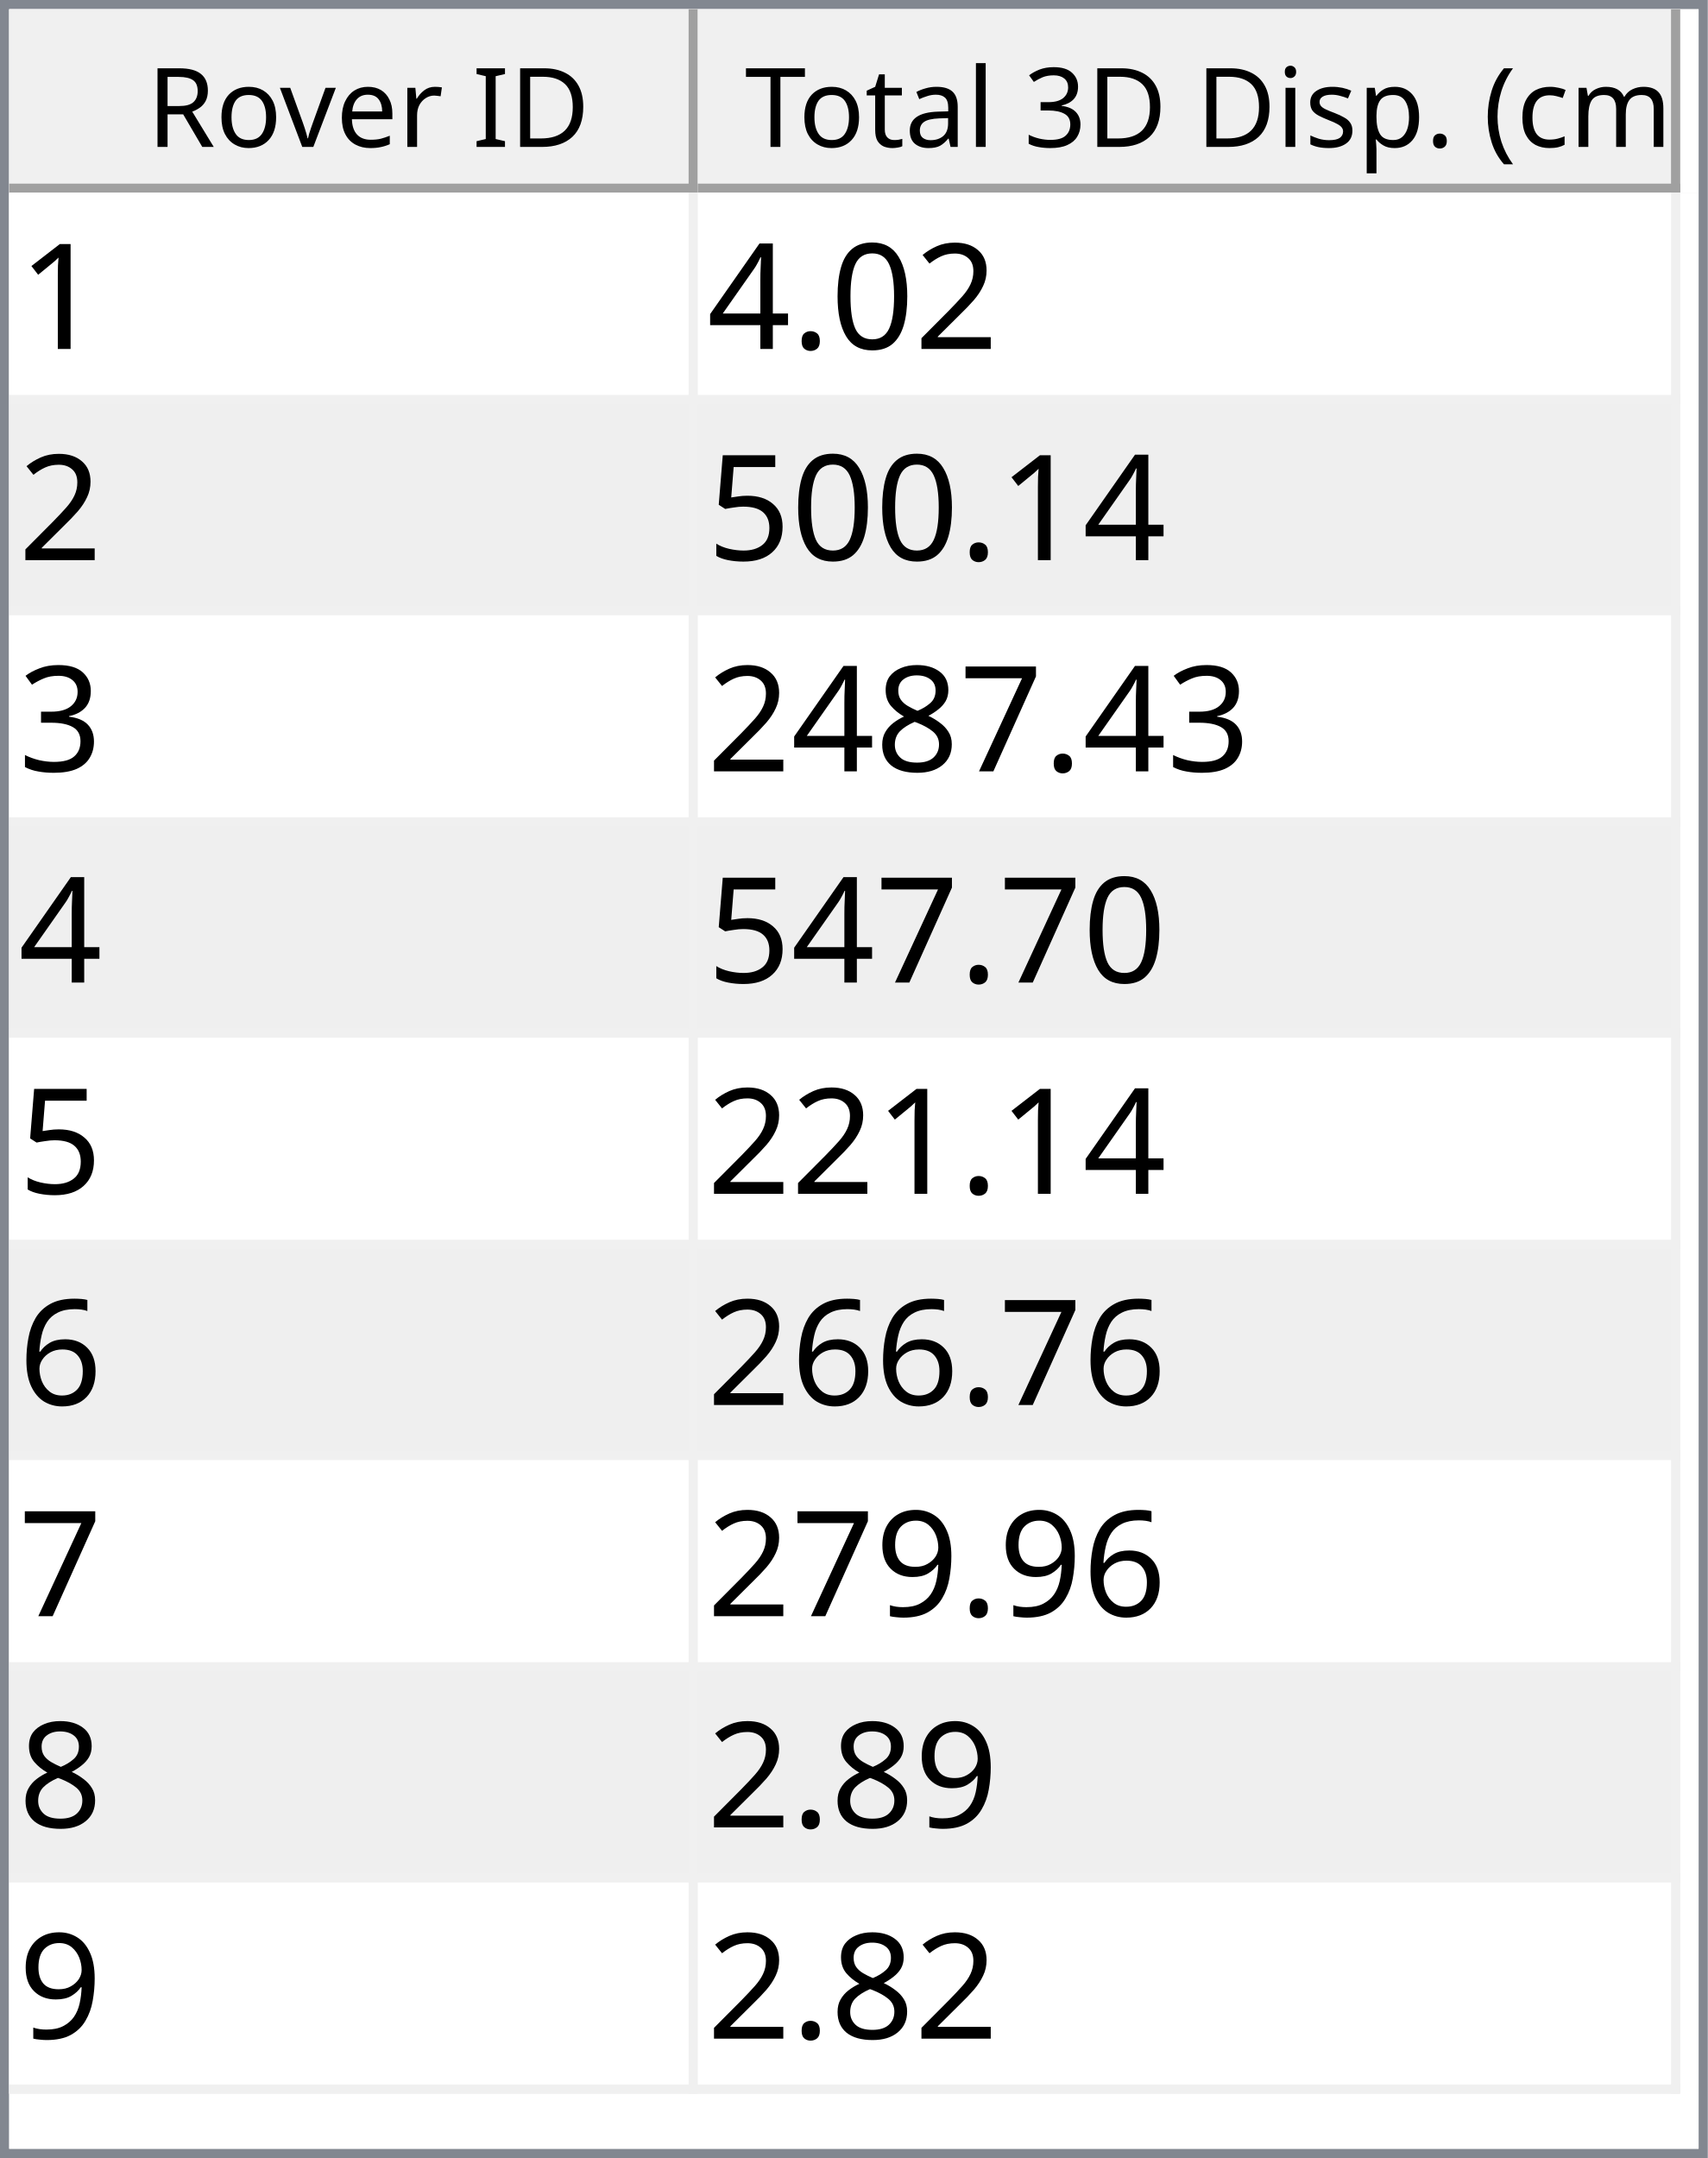
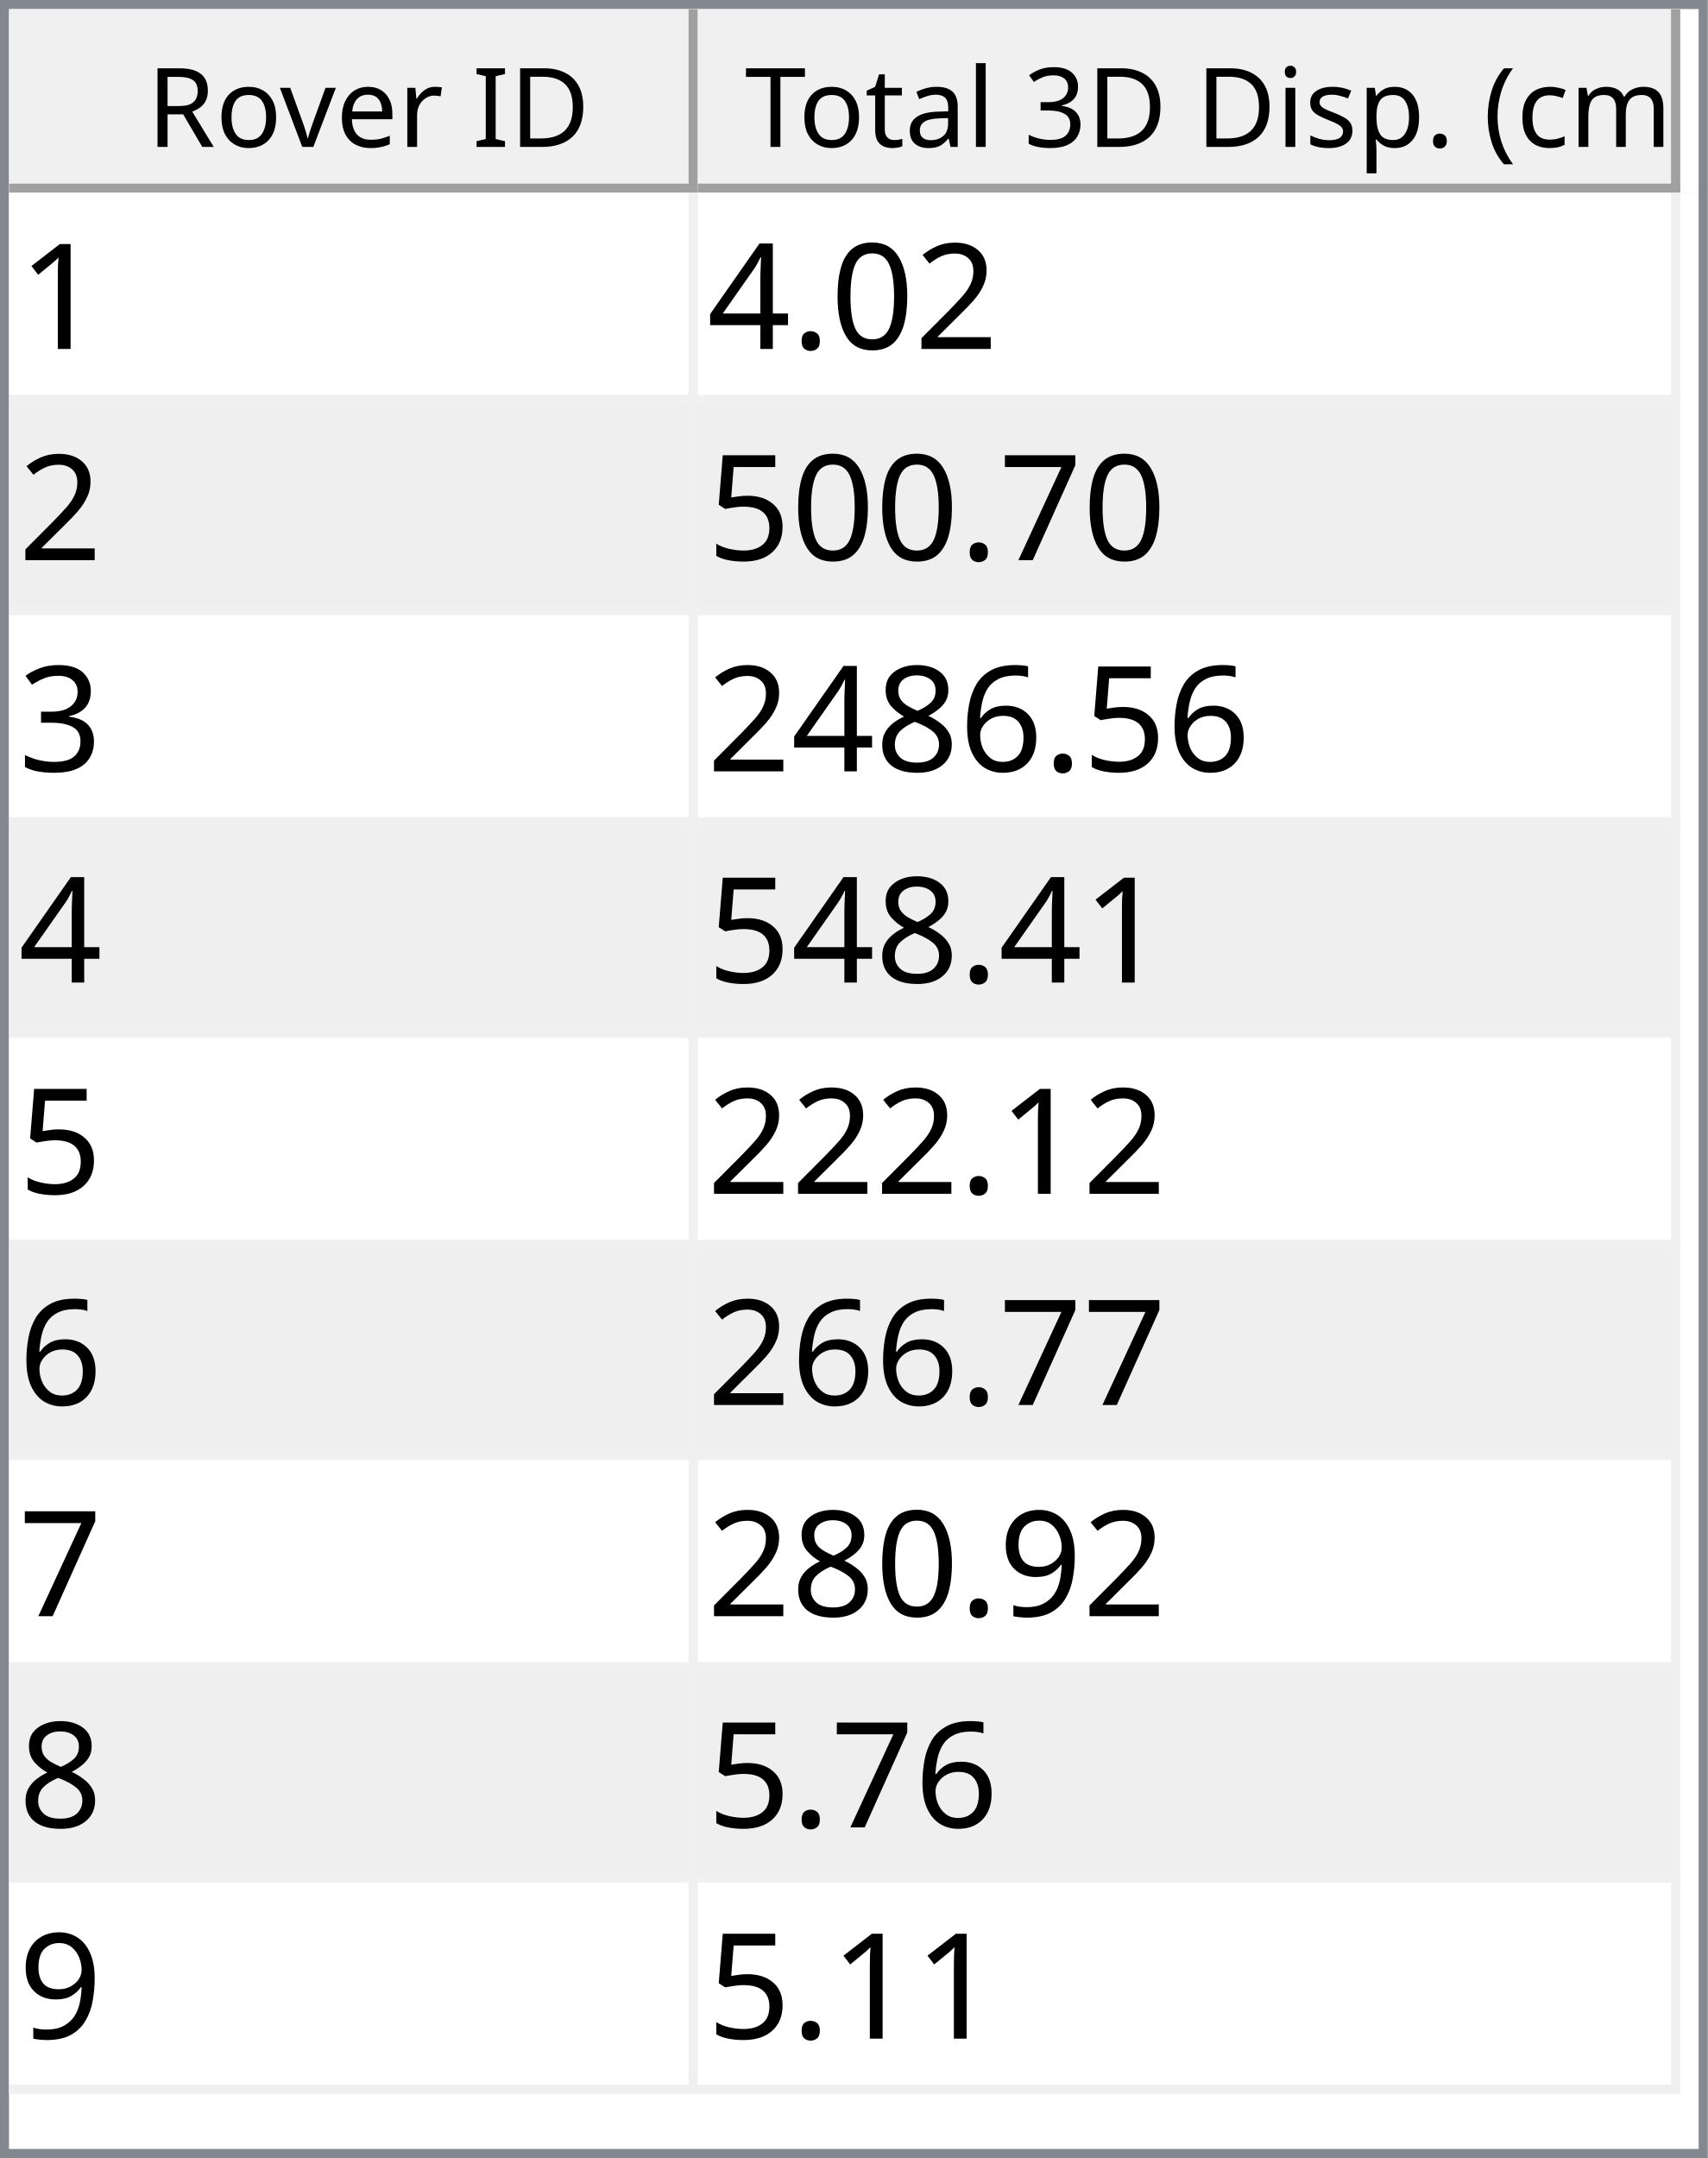
<svg xmlns="http://www.w3.org/2000/svg" style="fill-opacity:1; color-rendering:auto; color-interpolation:auto; text-rendering:auto; stroke:black; stroke-linecap:square; stroke-miterlimit:10; shape-rendering:auto; stroke-opacity:1; fill:black; stroke-dasharray:none; font-weight:normal; stroke-width:1; font-family:'Dialog'; font-style:normal; stroke-linejoin:miter; font-size:12px; stroke-dashoffset:0; image-rendering:auto;" width="186" height="235">
  <defs id="genericDefs" />
  <g>
    <defs id="defs1">
      <clipPath clipPathUnits="userSpaceOnUse" id="clipPath1">
        <path d="M0 0 L186 0 L186 235 L0 235 L0 0 Z" />
      </clipPath>
      <clipPath clipPathUnits="userSpaceOnUse" id="clipPath2">
        <path d="M0 0 L0 235 L186 235 L186 0 Z" />
      </clipPath>
      <clipPath clipPathUnits="userSpaceOnUse" id="clipPath3">
        <path d="M0 0 L0 20 L184 20 L184 0 Z" />
      </clipPath>
      <clipPath clipPathUnits="userSpaceOnUse" id="clipPath4">
        <path d="M0 0 L0 20 L75 20 L75 0 Z" />
      </clipPath>
      <clipPath clipPathUnits="userSpaceOnUse" id="clipPath5">
        <path d="M1 1 L1 19 L74 19 L74 1 Z" />
      </clipPath>
      <clipPath clipPathUnits="userSpaceOnUse" id="clipPath6">
        <path d="M0 0 L0 18 L73 18 L73 0 Z" />
      </clipPath>
      <clipPath clipPathUnits="userSpaceOnUse" id="clipPath7">
        <path d="M-0.5 -0.5 L-0.5 19.5 L74.5 19.5 L74.5 -0.5 Z" />
      </clipPath>
      <clipPath clipPathUnits="userSpaceOnUse" id="clipPath8">
        <path d="M0 0 L0 20 L107 20 L107 0 Z" />
      </clipPath>
      <clipPath clipPathUnits="userSpaceOnUse" id="clipPath9">
        <path d="M1 1 L1 19 L106 19 L106 1 Z" />
      </clipPath>
      <clipPath clipPathUnits="userSpaceOnUse" id="clipPath10">
        <path d="M0 0 L0 18 L105 18 L105 0 Z" />
      </clipPath>
      <clipPath clipPathUnits="userSpaceOnUse" id="clipPath11">
        <path d="M-0.5 -0.5 L-0.5 19.5 L106.5 19.5 L106.5 -0.5 Z" />
      </clipPath>
      <clipPath clipPathUnits="userSpaceOnUse" id="clipPath12">
        <path d="M0 0 L0 213 L184 213 L184 0 Z" />
      </clipPath>
      <clipPath clipPathUnits="userSpaceOnUse" id="clipPath13">
        <path d="M0 0 L0 207 L182 207 L182 0 Z" />
      </clipPath>
      <clipPath clipPathUnits="userSpaceOnUse" id="clipPath14">
        <path d="M-0.5 -0.5 L-0.5 206.5 L181.5 206.5 L181.5 -0.5 Z" />
      </clipPath>
      <clipPath clipPathUnits="userSpaceOnUse" id="clipPath15">
        <path d="M0 0 L0 22 L74 22 L74 0 Z" />
      </clipPath>
      <clipPath clipPathUnits="userSpaceOnUse" id="clipPath16">
        <path d="M0 0 L0 22 L106 22 L106 0 Z" />
      </clipPath>
      <font horiz-adv-x="64.551" id="font1">
        <font-face ascent="107.91" descent="25.098" units-per-em="100" style="font-style:normal; font-family:Segoe UI; font-weight:normal;" />
        <missing-glyph horiz-adv-x="64.551" d="M8.109 0 L8.109 68.266 L56.453 68.266 L56.453 0 L8.109 0 ZM15.328 7.234 L49.219 7.234 L49.219 61.031 L15.328 61.031 L15.328 7.234 Z" />
        <glyph unicode="D" horiz-adv-x="70.117" d="M9.188 0 L9.188 70.016 L28.516 70.016 Q65.531 70.016 65.531 35.891 Q65.531 19.672 55.25 9.836 Q44.969 0 27.734 0 L9.188 0 ZM17.391 62.594 L17.391 7.422 L27.828 7.422 Q41.609 7.422 49.273 14.797 Q56.938 22.172 56.938 35.688 Q56.938 62.594 28.328 62.594 L17.391 62.594 Z" />
        <glyph unicode="I" horiz-adv-x="26.611" d="M17.391 0 L9.188 0 L9.188 70.016 L17.391 70.016 L17.391 0 Z" />
        <glyph unicode=" " horiz-adv-x="27.393" d="" />
        <glyph unicode="r" horiz-adv-x="34.766" d="M34.188 41.891 Q32.078 43.5 28.125 43.5 Q23 43.5 19.555 38.672 Q16.109 33.844 16.109 25.484 L16.109 0 L8.109 0 L8.109 50 L16.109 50 L16.109 39.703 L16.312 39.703 Q18.016 44.969 21.531 47.922 Q25.047 50.875 29.391 50.875 Q32.516 50.875 34.188 50.203 L34.188 41.891 Z" />
        <glyph unicode="e" horiz-adv-x="52.295" d="M48.297 23 L12.984 23 Q13.188 14.656 17.484 10.109 Q21.781 5.562 29.297 5.562 Q37.75 5.562 44.828 11.141 L44.828 3.609 Q38.234 -1.172 27.391 -1.172 Q16.797 -1.172 10.742 5.641 Q4.688 12.453 4.688 24.812 Q4.688 36.469 11.305 43.82 Q17.922 51.172 27.734 51.172 Q37.547 51.172 42.922 44.828 Q48.297 38.484 48.297 27.203 L48.297 23 ZM40.094 29.781 Q40.047 36.719 36.75 40.578 Q33.453 44.438 27.594 44.438 Q21.922 44.438 17.969 40.383 Q14.016 36.328 13.094 29.781 L40.094 29.781 Z" />
        <glyph unicode="v" horiz-adv-x="47.9" d="M47.406 50 L27.484 0 L19.625 0 L0.688 50 L9.469 50 L22.172 13.672 Q23.578 9.672 23.922 6.688 L24.125 6.688 Q24.609 10.453 25.688 13.484 L38.969 50 L47.406 50 Z" />
        <glyph unicode="o" horiz-adv-x="58.594" d="M29 -1.172 Q17.922 -1.172 11.305 5.836 Q4.688 12.844 4.688 24.422 Q4.688 37.016 11.57 44.094 Q18.453 51.172 30.172 51.172 Q41.359 51.172 47.633 44.289 Q53.906 37.406 53.906 25.203 Q53.906 13.234 47.141 6.031 Q40.375 -1.172 29 -1.172 ZM29.594 44.438 Q21.875 44.438 17.383 39.188 Q12.891 33.938 12.891 24.703 Q12.891 15.828 17.43 10.695 Q21.969 5.562 29.594 5.562 Q37.359 5.562 41.531 10.594 Q45.703 15.625 45.703 24.906 Q45.703 34.281 41.531 39.359 Q37.359 44.438 29.594 44.438 Z" />
        <glyph unicode="R" horiz-adv-x="59.814" d="M59.375 0 L49.609 0 L37.891 19.625 Q36.281 22.359 34.766 24.289 Q33.25 26.219 31.664 27.438 Q30.078 28.656 28.25 29.219 Q26.422 29.781 24.125 29.781 L17.391 29.781 L17.391 0 L9.188 0 L9.188 70.016 L30.078 70.016 Q34.672 70.016 38.555 68.867 Q42.438 67.719 45.289 65.375 Q48.141 63.031 49.758 59.547 Q51.375 56.062 51.375 51.375 Q51.375 47.703 50.273 44.656 Q49.172 41.609 47.148 39.211 Q45.125 36.812 42.266 35.133 Q39.406 33.453 35.844 32.516 L35.844 32.328 Q37.594 31.547 38.891 30.547 Q40.188 29.547 41.359 28.18 Q42.531 26.812 43.68 25.078 Q44.828 23.344 46.234 21.047 L59.375 0 ZM17.391 62.594 L17.391 37.203 L28.516 37.203 Q31.594 37.203 34.203 38.133 Q36.812 39.062 38.719 40.797 Q40.625 42.531 41.703 45.047 Q42.781 47.562 42.781 50.688 Q42.781 56.297 39.141 59.445 Q35.5 62.594 28.609 62.594 L17.391 62.594 Z" />
        <glyph unicode=")" horiz-adv-x="30.176" d="M8.297 -15.922 L1.172 -15.922 Q16.406 2.344 16.406 26.812 Q16.406 51.469 1.078 70.016 L8.297 70.016 Q23.531 52.156 23.531 26.703 Q23.531 1.375 8.297 -15.922 Z" />
        <glyph unicode="m" horiz-adv-x="86.133" d="M79.109 0 L71.094 0 L71.094 28.719 Q71.094 37.016 68.531 40.727 Q65.969 44.438 59.906 44.438 Q54.781 44.438 51.195 39.75 Q47.609 35.062 47.609 28.516 L47.609 0 L39.594 0 L39.594 29.688 Q39.594 44.438 28.219 44.438 Q22.953 44.438 19.531 40.016 Q16.109 35.594 16.109 28.516 L16.109 0 L8.109 0 L8.109 50 L16.109 50 L16.109 42.094 L16.312 42.094 Q21.625 51.172 31.844 51.172 Q36.969 51.172 40.773 48.312 Q44.578 45.453 46 40.828 Q51.562 51.172 62.594 51.172 Q79.109 51.172 79.109 30.812 L79.109 0 Z" />
        <glyph unicode="c" horiz-adv-x="46.191" d="M42.188 2.297 Q36.422 -1.172 28.516 -1.172 Q17.828 -1.172 11.258 5.789 Q4.688 12.75 4.688 23.828 Q4.688 36.188 11.766 43.68 Q18.844 51.172 30.672 51.172 Q37.25 51.172 42.281 48.734 L42.281 40.531 Q36.719 44.438 30.375 44.438 Q22.703 44.438 17.797 38.945 Q12.891 33.453 12.891 24.516 Q12.891 15.719 17.508 10.641 Q22.125 5.562 29.891 5.562 Q36.422 5.562 42.188 9.906 L42.188 2.297 Z" />
        <glyph unicode="(" horiz-adv-x="30.176" d="M29.109 -15.922 L21.969 -15.922 Q6.844 1.375 6.844 26.703 Q6.844 52.156 21.969 70.016 L29.203 70.016 Q13.875 51.469 13.875 26.812 Q13.875 2.344 29.109 -15.922 Z" />
        <glyph unicode="." horiz-adv-x="21.68" d="M10.891 -1.078 Q8.641 -1.078 7.055 0.539 Q5.469 2.156 5.469 4.391 Q5.469 6.641 7.055 8.273 Q8.641 9.906 10.891 9.906 Q13.188 9.906 14.797 8.273 Q16.406 6.641 16.406 4.391 Q16.406 2.156 14.797 0.539 Q13.188 -1.078 10.891 -1.078 Z" />
        <glyph unicode="p" horiz-adv-x="58.789" d="M16.312 7.234 L16.109 7.234 L16.109 -23 L8.109 -23 L8.109 50 L16.109 50 L16.109 41.219 L16.312 41.219 Q22.219 51.172 33.594 51.172 Q43.266 51.172 48.688 44.461 Q54.109 37.75 54.109 26.469 Q54.109 13.922 48 6.375 Q41.891 -1.172 31.297 -1.172 Q21.578 -1.172 16.312 7.234 ZM16.109 27.391 L16.109 20.406 Q16.109 14.203 20.141 9.883 Q24.172 5.562 30.375 5.562 Q37.641 5.562 41.773 11.133 Q45.906 16.703 45.906 26.609 Q45.906 34.969 42.047 39.703 Q38.188 44.438 31.594 44.438 Q24.609 44.438 20.359 39.578 Q16.109 34.719 16.109 27.391 Z" />
        <glyph unicode="s" horiz-adv-x="42.432" d="M5.078 1.812 L5.078 10.406 Q11.625 5.562 19.484 5.562 Q30.031 5.562 30.031 12.594 Q30.031 14.594 29.125 15.992 Q28.219 17.391 26.68 18.461 Q25.141 19.531 23.07 20.383 Q21 21.234 18.609 22.172 Q15.281 23.484 12.766 24.828 Q10.25 26.172 8.57 27.859 Q6.891 29.547 6.031 31.695 Q5.172 33.844 5.172 36.719 Q5.172 40.234 6.789 42.945 Q8.406 45.656 11.086 47.484 Q13.766 49.312 17.211 50.242 Q20.656 51.172 24.312 51.172 Q30.812 51.172 35.938 48.922 L35.938 40.828 Q30.422 44.438 23.25 44.438 Q21 44.438 19.195 43.922 Q17.391 43.406 16.094 42.477 Q14.797 41.547 14.086 40.258 Q13.375 38.969 13.375 37.406 Q13.375 35.453 14.086 34.133 Q14.797 32.812 16.164 31.789 Q17.531 30.766 19.484 29.938 Q21.438 29.109 23.922 28.125 Q27.25 26.859 29.883 25.516 Q32.516 24.172 34.375 22.484 Q36.234 20.797 37.234 18.602 Q38.234 16.406 38.234 13.375 Q38.234 9.672 36.602 6.938 Q34.969 4.203 32.234 2.398 Q29.5 0.594 25.93 -0.289 Q22.359 -1.172 18.453 -1.172 Q10.75 -1.172 5.078 1.812 Z" />
        <glyph unicode="i" horiz-adv-x="24.219" d="M12.203 62.703 Q10.062 62.703 8.547 64.164 Q7.031 65.625 7.031 67.875 Q7.031 70.125 8.547 71.609 Q10.062 73.094 12.203 73.094 Q14.406 73.094 15.945 71.609 Q17.484 70.125 17.484 67.875 Q17.484 65.719 15.945 64.211 Q14.406 62.703 12.203 62.703 ZM16.109 0 L8.109 0 L8.109 50 L16.109 50 L16.109 0 Z" />
        <glyph unicode="3" horiz-adv-x="53.906" d="M46.531 19.828 Q46.531 15.094 44.75 11.211 Q42.969 7.328 39.719 4.57 Q36.469 1.812 31.93 0.297 Q27.391 -1.219 21.922 -1.219 Q11.922 -1.219 6 2.594 L6 11.188 Q13.094 5.609 22.219 5.609 Q25.875 5.609 28.828 6.539 Q31.781 7.469 33.906 9.227 Q36.031 10.984 37.18 13.477 Q38.328 15.969 38.328 19.094 Q38.328 32.812 18.797 32.812 L12.984 32.812 L12.984 39.594 L18.5 39.594 Q35.797 39.594 35.797 52.484 Q35.797 64.406 22.609 64.406 Q15.188 64.406 8.688 59.422 L8.688 67.188 Q15.375 71.188 24.609 71.188 Q29 71.188 32.57 69.969 Q36.141 68.75 38.68 66.555 Q41.219 64.359 42.609 61.281 Q44 58.203 44 54.5 Q44 40.672 30.031 36.719 L30.031 36.531 Q33.594 36.141 36.625 34.797 Q39.656 33.453 41.852 31.305 Q44.047 29.156 45.289 26.25 Q46.531 23.344 46.531 19.828 Z" />
        <glyph unicode="l" horiz-adv-x="24.219" d="M16.109 0 L8.109 0 L8.109 74.031 L16.109 74.031 L16.109 0 Z" />
        <glyph unicode="a" horiz-adv-x="50.879" d="M43.891 0 L35.891 0 L35.891 7.812 L35.688 7.812 Q30.469 -1.172 20.312 -1.172 Q12.844 -1.172 8.617 2.781 Q4.391 6.734 4.391 13.281 Q4.391 27.297 20.906 29.594 L35.891 31.688 Q35.891 44.438 25.594 44.438 Q16.547 44.438 9.281 38.281 L9.281 46.484 Q16.656 51.172 26.266 51.172 Q43.891 51.172 43.891 32.516 L43.891 0 ZM35.891 25.297 L23.828 23.641 Q18.266 22.859 15.43 20.875 Q12.594 18.891 12.594 13.875 Q12.594 10.203 15.211 7.883 Q17.828 5.562 22.172 5.562 Q28.125 5.562 32.008 9.742 Q35.891 13.922 35.891 20.312 L35.891 25.297 Z" />
        <glyph unicode="t" horiz-adv-x="33.887" d="M31.297 0.484 Q28.469 -1.078 23.828 -1.078 Q10.688 -1.078 10.688 13.578 L10.688 43.172 L2.094 43.172 L2.094 50 L10.688 50 L10.688 62.203 L18.703 64.797 L18.703 50 L31.297 50 L31.297 43.172 L18.703 43.172 L18.703 14.984 Q18.703 9.969 20.414 7.82 Q22.125 5.672 26.078 5.672 Q29.109 5.672 31.297 7.328 L31.297 0.484 Z" />
        <glyph unicode="T" horiz-adv-x="52.393" d="M50.594 62.594 L30.375 62.594 L30.375 0 L22.172 0 L22.172 62.594 L2 62.594 L2 70.016 L50.594 70.016 L50.594 62.594 Z" />
      </font>
      <font horiz-adv-x="75.0" id="font2">
        <font-face ascent="100.537" descent="21.973" units-per-em="100" style="font-style:normal; font-family:sans-serif; font-weight:normal;" />
        <missing-glyph horiz-adv-x="75.0" d="M12.5 0 L12.5 62.5 L62.5 62.5 L62.5 0 L12.5 0 ZM14.062 1.562 L60.938 1.562 L60.938 60.938 L14.062 60.938 L14.062 1.562 Z" />
        <glyph unicode="1" horiz-adv-x="55.615" d="M37.25 0 L28.469 0 L28.469 56 Q25.297 52.984 20.141 49.953 Q14.984 46.922 10.891 45.406 L10.891 53.906 Q18.266 57.375 23.781 62.305 Q29.297 67.234 31.594 71.875 L37.25 71.875 L37.25 0 Z" />
        <glyph unicode="2" horiz-adv-x="55.615" d="M50.344 8.453 L50.344 0 L3.031 0 Q2.938 3.172 4.047 6.109 Q5.859 10.938 9.836 15.625 Q13.812 20.312 21.344 26.469 Q33.016 36.031 37.117 41.625 Q41.219 47.219 41.219 52.203 Q41.219 57.422 37.477 61.008 Q33.734 64.594 27.734 64.594 Q21.391 64.594 17.578 60.789 Q13.766 56.984 13.719 50.25 L4.688 51.172 Q5.609 61.281 11.664 66.578 Q17.719 71.875 27.938 71.875 Q38.234 71.875 44.242 66.164 Q50.25 60.453 50.25 52 Q50.25 47.703 48.492 43.555 Q46.734 39.406 42.656 34.812 Q38.578 30.219 29.109 22.219 Q21.188 15.578 18.945 13.211 Q16.703 10.844 15.234 8.453 L50.344 8.453 Z" />
        <glyph unicode="0" horiz-adv-x="55.615" d="M4.156 35.297 Q4.156 48 6.766 55.742 Q9.375 63.484 14.523 67.68 Q19.672 71.875 27.484 71.875 Q33.25 71.875 37.594 69.555 Q41.938 67.234 44.773 62.867 Q47.609 58.5 49.219 52.227 Q50.828 45.953 50.828 35.297 Q50.828 22.703 48.242 14.969 Q45.656 7.234 40.508 3.008 Q35.359 -1.219 27.484 -1.219 Q17.141 -1.219 11.234 6.203 Q4.156 15.141 4.156 35.297 ZM13.188 35.297 Q13.188 17.672 17.312 11.836 Q21.438 6 27.484 6 Q33.547 6 37.672 11.859 Q41.797 17.719 41.797 35.297 Q41.797 52.984 37.672 58.789 Q33.547 64.594 27.391 64.594 Q21.344 64.594 17.719 59.469 Q13.188 52.938 13.188 35.297 Z" />
        <glyph unicode="." horiz-adv-x="27.783" d="M9.078 0 L9.078 10.016 L19.094 10.016 L19.094 0 L9.078 0 Z" />
        <glyph unicode="4" horiz-adv-x="55.615" d="M32.328 0 L32.328 17.141 L1.266 17.141 L1.266 25.203 L33.938 71.578 L41.109 71.578 L41.109 25.203 L50.781 25.203 L50.781 17.141 L41.109 17.141 L41.109 0 L32.328 0 ZM32.328 25.203 L32.328 57.469 L9.906 25.203 L32.328 25.203 Z" />
+         <glyph unicode="7" horiz-adv-x="55.615" d="M4.734 62.203 L4.734 70.656 L51.078 70.656 L51.078 63.812 Q44.234 56.547 37.523 44.484 Q30.812 32.422 27.156 19.672 Q24.516 10.688 23.781 0 L14.75 0 Q14.891 8.453 18.062 20.414 Q21.234 32.375 27.172 43.484 Q33.109 54.594 39.797 62.203 L4.734 62.203 Z" />
        <glyph unicode="5" horiz-adv-x="55.615" d="M4.156 18.75 L13.375 19.531 Q14.406 12.797 18.141 9.398 Q21.875 6 27.156 6 Q33.5 6 37.891 10.789 Q42.281 15.578 42.281 23.484 Q42.281 31 38.062 35.352 Q33.844 39.703 27 39.703 Q22.75 39.703 19.336 37.773 Q15.922 35.844 13.969 32.766 L5.719 33.844 L12.641 70.609 L48.25 70.609 L48.25 62.203 L19.672 62.203 L15.828 42.969 Q22.266 47.469 29.344 47.469 Q38.719 47.469 45.164 40.969 Q51.609 34.469 51.609 24.266 Q51.609 14.547 45.953 7.469 Q39.062 -1.219 27.156 -1.219 Q17.391 -1.219 11.211 4.25 Q5.031 9.719 4.156 18.75 Z" />
        <glyph unicode="3" horiz-adv-x="55.615" d="M4.203 18.891 L12.984 20.062 Q14.5 12.594 18.141 9.297 Q21.781 6 27 6 Q33.203 6 37.477 10.297 Q41.75 14.594 41.75 20.953 Q41.75 27 37.797 30.93 Q33.844 34.859 27.734 34.859 Q25.25 34.859 21.531 33.891 L22.516 41.609 Q23.391 41.5 23.922 41.5 Q29.547 41.5 34.039 44.43 Q38.531 47.359 38.531 53.469 Q38.531 58.297 35.258 61.477 Q31.984 64.656 26.812 64.656 Q21.688 64.656 18.266 61.43 Q14.844 58.203 13.875 51.766 L5.078 53.328 Q6.688 62.156 12.398 67.016 Q18.109 71.875 26.609 71.875 Q32.469 71.875 37.398 69.359 Q42.328 66.844 44.945 62.5 Q47.562 58.156 47.562 53.266 Q47.562 48.641 45.07 44.828 Q42.578 41.016 37.703 38.766 Q44.047 37.312 47.562 32.695 Q51.078 28.078 51.078 21.141 Q51.078 11.766 44.242 5.25 Q37.406 -1.266 26.953 -1.266 Q17.531 -1.266 11.305 4.352 Q5.078 9.969 4.203 18.891 Z" />
-         <glyph unicode="7" horiz-adv-x="55.615" d="M4.734 62.203 L4.734 70.656 L51.078 70.656 L51.078 63.812 Q44.234 56.547 37.523 44.484 Q30.812 32.422 27.156 19.672 Q24.516 10.688 23.781 0 L14.75 0 Q14.891 8.453 18.062 20.414 Q21.234 32.375 27.172 43.484 Q33.109 54.594 39.797 62.203 L4.734 62.203 Z" />
+         <glyph unicode="6" horiz-adv-x="55.615" d="M49.75 54.047 L41.016 53.375 Q39.844 58.547 37.703 60.891 Q34.125 64.656 28.906 64.656 Q24.703 64.656 21.531 62.312 Q17.391 59.281 14.992 53.469 Q12.594 47.656 12.5 36.922 Q15.672 41.75 20.266 44.094 Q24.859 46.438 29.891 46.438 Q38.672 46.438 44.852 39.969 Q51.031 33.5 51.031 23.25 Q51.031 16.5 48.125 10.719 Q45.219 4.938 40.141 1.859 Q35.062 -1.219 28.609 -1.219 Q17.625 -1.219 10.695 6.859 Q3.766 14.938 3.766 33.5 Q3.766 54.25 11.422 63.672 Q18.109 71.875 29.438 71.875 Q37.891 71.875 43.289 67.141 Q48.688 62.406 49.75 54.047 ZM13.875 23.188 Q13.875 18.656 15.797 14.508 Q17.719 10.359 21.188 8.18 Q24.656 6 28.469 6 Q34.031 6 38.039 10.492 Q42.047 14.984 42.047 22.703 Q42.047 30.125 38.086 34.398 Q34.125 38.672 28.125 38.672 Q22.172 38.672 18.023 34.398 Q13.875 30.125 13.875 23.188 Z" />
        <glyph unicode="8" horiz-adv-x="55.615" d="M17.672 38.812 Q12.203 40.828 9.57 44.539 Q6.938 48.25 6.938 53.422 Q6.938 61.234 12.555 66.555 Q18.172 71.875 27.484 71.875 Q36.859 71.875 42.578 66.43 Q48.297 60.984 48.297 53.172 Q48.297 48.188 45.68 44.508 Q43.062 40.828 37.75 38.812 Q44.344 36.672 47.781 31.883 Q51.219 27.094 51.219 20.453 Q51.219 11.281 44.727 5.031 Q38.234 -1.219 27.641 -1.219 Q17.047 -1.219 10.547 5.055 Q4.047 11.328 4.047 20.703 Q4.047 27.688 7.594 32.398 Q11.141 37.109 17.672 38.812 ZM15.922 53.719 Q15.922 48.641 19.195 45.414 Q22.469 42.188 27.688 42.188 Q32.766 42.188 36.016 45.383 Q39.266 48.578 39.266 53.219 Q39.266 58.062 35.914 61.359 Q32.562 64.656 27.594 64.656 Q22.562 64.656 19.242 61.43 Q15.922 58.203 15.922 53.719 ZM13.094 20.656 Q13.094 16.891 14.875 13.375 Q16.656 9.859 20.172 7.93 Q23.688 6 27.734 6 Q34.031 6 38.133 10.055 Q42.234 14.109 42.234 20.359 Q42.234 26.703 38.016 30.859 Q33.797 35.016 27.438 35.016 Q21.234 35.016 17.164 30.914 Q13.094 26.812 13.094 20.656 Z" />
-         <glyph unicode="6" horiz-adv-x="55.615" d="M49.75 54.047 L41.016 53.375 Q39.844 58.547 37.703 60.891 Q34.125 64.656 28.906 64.656 Q24.703 64.656 21.531 62.312 Q17.391 59.281 14.992 53.469 Q12.594 47.656 12.5 36.922 Q15.672 41.75 20.266 44.094 Q24.859 46.438 29.891 46.438 Q38.672 46.438 44.852 39.969 Q51.031 33.5 51.031 23.25 Q51.031 16.5 48.125 10.719 Q45.219 4.938 40.141 1.859 Q35.062 -1.219 28.609 -1.219 Q17.625 -1.219 10.695 6.859 Q3.766 14.938 3.766 33.5 Q3.766 54.25 11.422 63.672 Q18.109 71.875 29.438 71.875 Q37.891 71.875 43.289 67.141 Q48.688 62.406 49.75 54.047 ZM13.875 23.188 Q13.875 18.656 15.797 14.508 Q17.719 10.359 21.188 8.18 Q24.656 6 28.469 6 Q34.031 6 38.039 10.492 Q42.047 14.984 42.047 22.703 Q42.047 30.125 38.086 34.398 Q34.125 38.672 28.125 38.672 Q22.172 38.672 18.023 34.398 Q13.875 30.125 13.875 23.188 Z" />
        <glyph unicode="9" horiz-adv-x="55.615" d="M5.469 16.547 L13.922 17.328 Q14.984 11.375 18.016 8.688 Q21.047 6 25.781 6 Q29.828 6 32.883 7.859 Q35.938 9.719 37.891 12.82 Q39.844 15.922 41.164 21.195 Q42.484 26.469 42.484 31.938 Q42.484 32.516 42.438 33.688 Q39.797 29.5 35.234 26.883 Q30.672 24.266 25.344 24.266 Q16.453 24.266 10.305 30.711 Q4.156 37.156 4.156 47.703 Q4.156 58.594 10.578 65.234 Q17 71.875 26.656 71.875 Q33.641 71.875 39.43 68.117 Q45.219 64.359 48.219 57.398 Q51.219 50.438 51.219 37.25 Q51.219 23.531 48.242 15.406 Q45.266 7.281 39.383 3.031 Q33.5 -1.219 25.594 -1.219 Q17.188 -1.219 11.867 3.445 Q6.547 8.109 5.469 16.547 ZM41.453 48.141 Q41.453 55.719 37.43 60.156 Q33.406 64.594 27.734 64.594 Q21.875 64.594 17.531 59.812 Q13.188 55.031 13.188 47.406 Q13.188 40.578 17.312 36.305 Q21.438 32.031 27.484 32.031 Q33.594 32.031 37.523 36.305 Q41.453 40.578 41.453 48.141 Z" />
      </font>
    </defs>
    <g style="fill:white; stroke:white;">
      <rect x="0" y="0" width="186" style="clip-path:url(#clipPath1); stroke:none;" height="235" />
    </g>
    <g style="fill:white; text-rendering:optimizeSpeed; color-rendering:optimizeSpeed; image-rendering:optimizeSpeed; shape-rendering:crispEdges; stroke:white; color-interpolation:sRGB;">
      <rect x="0" width="186" height="235" y="0" style="stroke:none;" />
      <path style="stroke:none;" d="M0 235 L186 235 L186 0 L0 0 Z" />
    </g>
    <g style="fill:rgb(240,240,240); font-family:'Segoe UI'; stroke:rgb(240,240,240);">
      <rect x="0" y="0" width="186" style="clip-path:url(#clipPath2); stroke:none;" height="235" />
    </g>
    <g style="fill:rgb(130,135,144); font-family:'Segoe UI'; stroke:rgb(130,135,144);">
      <path d="M0 0 L186 0 L186 235 L0 235 L0 0 ZM1 1 L185 1 L185 234 L1 234 L1 1 Z" style="fill-rule:evenodd; clip-path:url(#clipPath2); stroke:none;" />
    </g>
    <g style="fill:white; font-family:'Segoe UI'; stroke:white;" transform="translate(1,1)">
      <rect x="0" y="0" width="184" style="clip-path:url(#clipPath3); stroke:none;" height="20" />
    </g>
    <g style="fill:rgb(240,240,240); font-family:'Segoe UI'; stroke:rgb(240,240,240);" transform="translate(1,1)">
      <rect x="0" y="0" width="75" style="clip-path:url(#clipPath4); stroke:none;" height="20" />
    </g>
    <g style="font-family:'Segoe UI';" transform="translate(2,2)">
      <text x="14" xml:space="preserve" y="14" style="clip-path:url(#clipPath6); stroke:none;">Rover ID</text>
    </g>
    <g style="fill:rgb(160,160,160); font-family:'Segoe UI'; stroke:rgb(160,160,160); stroke-linejoin:bevel;" transform="translate(1.5,1.5)">
      <line x1="74" x2="74" y1="0" style="fill:none; clip-path:url(#clipPath7);" y2="19" />
    </g>
    <g style="fill:rgb(160,160,160); font-family:'Segoe UI'; stroke:rgb(160,160,160); stroke-linejoin:bevel;" transform="matrix(1,0,0,1,1,1) translate(0.5,0.5)">
      <line x1="0" x2="74" y1="19" style="fill:none; clip-path:url(#clipPath7);" y2="19" />
    </g>
    <g style="fill:rgb(240,240,240); font-family:'Segoe UI'; stroke:rgb(240,240,240);" transform="translate(76,1)">
      <rect x="0" y="0" width="107" style="clip-path:url(#clipPath8); stroke:none;" height="20" />
    </g>
    <g style="font-family:'Segoe UI';" transform="translate(77,2)">
      <text x="1" xml:space="preserve" y="14" style="clip-path:url(#clipPath10); stroke:none;"> Total 3D Disp. (cm)</text>
    </g>
    <g style="fill:rgb(160,160,160); font-family:'Segoe UI'; stroke:rgb(160,160,160); stroke-linejoin:bevel;" transform="translate(76.5,1.5)">
      <line x1="106" x2="106" y1="0" style="fill:none; clip-path:url(#clipPath11);" y2="19" />
    </g>
    <g style="fill:rgb(160,160,160); font-family:'Segoe UI'; stroke:rgb(160,160,160); stroke-linejoin:bevel;" transform="matrix(1,0,0,1,76,1) translate(0.5,0.5)">
      <line x1="0" x2="106" y1="19" style="fill:none; clip-path:url(#clipPath11);" y2="19" />
    </g>
    <g style="fill:white; font-family:'Segoe UI'; stroke:white;" transform="translate(1,21)">
      <rect x="0" y="0" width="184" style="clip-path:url(#clipPath12); stroke:none;" height="213" />
    </g>
    <g style="fill:rgb(240,240,240); font-size:16px; font-family:sans-serif; stroke:rgb(240,240,240);" transform="translate(1,21)">
      <rect x="0" y="0" width="182" style="clip-path:url(#clipPath13); stroke:none;" height="207" />
      <line transform="translate(0.5,0.5)" x1="0" x2="181" y1="22" style="clip-path:url(#clipPath14); fill:none; stroke-linejoin:bevel;" y2="22" />
    </g>
    <g transform="matrix(1,0,0,1,1,21) translate(0.5,0.5)" style="fill:rgb(240,240,240); font-size:16px; font-family:sans-serif; stroke:rgb(240,240,240); stroke-linejoin:bevel;">
      <line x1="0" x2="181" y1="45" style="fill:none; clip-path:url(#clipPath14);" y2="45" />
    </g>
    <g transform="matrix(1,0,0,1,1,21) translate(0.5,0.5)" style="fill:rgb(240,240,240); font-size:16px; font-family:sans-serif; stroke:rgb(240,240,240); stroke-linejoin:bevel;">
      <line x1="0" x2="181" y1="68" style="fill:none; clip-path:url(#clipPath14);" y2="68" />
    </g>
    <g transform="matrix(1,0,0,1,1,21) translate(0.5,0.5)" style="fill:rgb(240,240,240); font-size:16px; font-family:sans-serif; stroke:rgb(240,240,240); stroke-linejoin:bevel;">
      <line x1="0" x2="181" y1="91" style="fill:none; clip-path:url(#clipPath14);" y2="91" />
    </g>
    <g transform="matrix(1,0,0,1,1,21) translate(0.5,0.5)" style="fill:rgb(240,240,240); font-size:16px; font-family:sans-serif; stroke:rgb(240,240,240); stroke-linejoin:bevel;">
      <line x1="0" x2="181" y1="114" style="fill:none; clip-path:url(#clipPath14);" y2="114" />
    </g>
    <g transform="matrix(1,0,0,1,1,21) translate(0.5,0.5)" style="fill:rgb(240,240,240); font-size:16px; font-family:sans-serif; stroke:rgb(240,240,240); stroke-linejoin:bevel;">
      <line x1="0" x2="181" y1="137" style="fill:none; clip-path:url(#clipPath14);" y2="137" />
    </g>
    <g transform="matrix(1,0,0,1,1,21) translate(0.5,0.5)" style="fill:rgb(240,240,240); font-size:16px; font-family:sans-serif; stroke:rgb(240,240,240); stroke-linejoin:bevel;">
      <line x1="0" x2="181" y1="160" style="fill:none; clip-path:url(#clipPath14);" y2="160" />
    </g>
    <g transform="matrix(1,0,0,1,1,21) translate(0.5,0.5)" style="fill:rgb(240,240,240); font-size:16px; font-family:sans-serif; stroke:rgb(240,240,240); stroke-linejoin:bevel;">
      <line x1="0" x2="181" y1="183" style="fill:none; clip-path:url(#clipPath14);" y2="183" />
    </g>
    <g transform="matrix(1,0,0,1,1,21) translate(0.5,0.5)" style="fill:rgb(240,240,240); font-size:16px; font-family:sans-serif; stroke:rgb(240,240,240); stroke-linejoin:bevel;">
      <line x1="0" x2="181" y1="206" style="fill:none; clip-path:url(#clipPath14);" y2="206" />
    </g>
    <g transform="matrix(1,0,0,1,1,21) translate(0.5,0.5)" style="fill:rgb(240,240,240); font-size:16px; font-family:sans-serif; stroke:rgb(240,240,240); stroke-linejoin:bevel;">
      <line x1="74" x2="74" y1="0" style="fill:none; clip-path:url(#clipPath14);" y2="206" />
    </g>
    <g transform="matrix(1,0,0,1,1,21) translate(0.5,0.5)" style="fill:rgb(240,240,240); font-size:16px; font-family:sans-serif; stroke:rgb(240,240,240); stroke-linejoin:bevel;">
      <line x1="181" x2="181" y1="0" style="fill:none; clip-path:url(#clipPath14);" y2="206" />
    </g>
    <g style="fill:white; font-size:16px; font-family:sans-serif; stroke:white;" transform="matrix(1,0,0,1,1,21)">
      <rect x="0" y="0" width="74" style="clip-path:url(#clipPath15); stroke:none;" height="22" />
      <text x="1" y="17" style="fill:black; clip-path:url(#clipPath15); stroke:none;" xml:space="preserve">1</text>
    </g>
    <g style="fill:white; font-size:16px; font-family:sans-serif; stroke:white;" transform="matrix(1,0,0,1,1,21) translate(75,0)">
      <rect x="0" y="0" width="106" style="clip-path:url(#clipPath16); stroke:none;" height="22" />
      <text x="1" y="17" style="fill:black; clip-path:url(#clipPath16); stroke:none;" xml:space="preserve">4.02</text>
    </g>
    <g style="fill:rgb(239,239,239); font-size:16px; font-family:sans-serif; stroke:rgb(239,239,239);" transform="matrix(1,0,0,1,1,21) translate(0,23)">
      <rect x="0" y="0" width="74" style="clip-path:url(#clipPath15); stroke:none;" height="22" />
      <text x="1" y="17" style="fill:black; clip-path:url(#clipPath15); stroke:none;" xml:space="preserve">2</text>
    </g>
    <g style="fill:rgb(239,239,239); font-size:16px; font-family:sans-serif; stroke:rgb(239,239,239);" transform="matrix(1,0,0,1,1,21) translate(75,23)">
      <rect x="0" y="0" width="106" style="clip-path:url(#clipPath16); stroke:none;" height="22" />
-       <text x="1" y="17" style="fill:black; clip-path:url(#clipPath16); stroke:none;" xml:space="preserve">500.14</text>
+       <text x="1" y="17" style="fill:black; clip-path:url(#clipPath16); stroke:none;" xml:space="preserve">500.70</text>
    </g>
    <g style="fill:white; font-size:16px; font-family:sans-serif; stroke:white;" transform="matrix(1,0,0,1,1,21) translate(0,46)">
      <rect x="0" y="0" width="74" style="clip-path:url(#clipPath15); stroke:none;" height="22" />
      <text x="1" y="17" style="fill:black; clip-path:url(#clipPath15); stroke:none;" xml:space="preserve">3</text>
    </g>
    <g style="fill:white; font-size:16px; font-family:sans-serif; stroke:white;" transform="matrix(1,0,0,1,1,21) translate(75,46)">
      <rect x="0" y="0" width="106" style="clip-path:url(#clipPath16); stroke:none;" height="22" />
-       <text x="1" y="17" style="fill:black; clip-path:url(#clipPath16); stroke:none;" xml:space="preserve">2487.43</text>
+       <text x="1" y="17" style="fill:black; clip-path:url(#clipPath16); stroke:none;" xml:space="preserve">2486.56</text>
    </g>
    <g style="fill:rgb(239,239,239); font-size:16px; font-family:sans-serif; stroke:rgb(239,239,239);" transform="matrix(1,0,0,1,1,21) translate(0,69)">
      <rect x="0" y="0" width="74" style="clip-path:url(#clipPath15); stroke:none;" height="22" />
      <text x="1" y="17" style="fill:black; clip-path:url(#clipPath15); stroke:none;" xml:space="preserve">4</text>
    </g>
    <g style="fill:rgb(239,239,239); font-size:16px; font-family:sans-serif; stroke:rgb(239,239,239);" transform="matrix(1,0,0,1,1,21) translate(75,69)">
      <rect x="0" y="0" width="106" style="clip-path:url(#clipPath16); stroke:none;" height="22" />
-       <text x="1" y="17" style="fill:black; clip-path:url(#clipPath16); stroke:none;" xml:space="preserve">547.70</text>
+       <text x="1" y="17" style="fill:black; clip-path:url(#clipPath16); stroke:none;" xml:space="preserve">548.41</text>
    </g>
    <g style="fill:white; font-size:16px; font-family:sans-serif; stroke:white;" transform="matrix(1,0,0,1,1,21) translate(0,92)">
      <rect x="0" y="0" width="74" style="clip-path:url(#clipPath15); stroke:none;" height="22" />
      <text x="1" y="17" style="fill:black; clip-path:url(#clipPath15); stroke:none;" xml:space="preserve">5</text>
    </g>
    <g style="fill:white; font-size:16px; font-family:sans-serif; stroke:white;" transform="matrix(1,0,0,1,1,21) translate(75,92)">
      <rect x="0" y="0" width="106" style="clip-path:url(#clipPath16); stroke:none;" height="22" />
-       <text x="1" y="17" style="fill:black; clip-path:url(#clipPath16); stroke:none;" xml:space="preserve">221.14</text>
+       <text x="1" y="17" style="fill:black; clip-path:url(#clipPath16); stroke:none;" xml:space="preserve">222.12</text>
    </g>
    <g style="fill:rgb(239,239,239); font-size:16px; font-family:sans-serif; stroke:rgb(239,239,239);" transform="matrix(1,0,0,1,1,21) translate(0,115)">
      <rect x="0" y="0" width="74" style="clip-path:url(#clipPath15); stroke:none;" height="22" />
      <text x="1" y="17" style="fill:black; clip-path:url(#clipPath15); stroke:none;" xml:space="preserve">6</text>
    </g>
    <g style="fill:rgb(239,239,239); font-size:16px; font-family:sans-serif; stroke:rgb(239,239,239);" transform="matrix(1,0,0,1,1,21) translate(75,115)">
      <rect x="0" y="0" width="106" style="clip-path:url(#clipPath16); stroke:none;" height="22" />
-       <text x="1" y="17" style="fill:black; clip-path:url(#clipPath16); stroke:none;" xml:space="preserve">266.76</text>
+       <text x="1" y="17" style="fill:black; clip-path:url(#clipPath16); stroke:none;" xml:space="preserve">266.77</text>
    </g>
    <g style="fill:white; font-size:16px; font-family:sans-serif; stroke:white;" transform="matrix(1,0,0,1,1,21) translate(0,138)">
      <rect x="0" y="0" width="74" style="clip-path:url(#clipPath15); stroke:none;" height="22" />
      <text x="1" y="17" style="fill:black; clip-path:url(#clipPath15); stroke:none;" xml:space="preserve">7</text>
    </g>
    <g style="fill:white; font-size:16px; font-family:sans-serif; stroke:white;" transform="matrix(1,0,0,1,1,21) translate(75,138)">
      <rect x="0" y="0" width="106" style="clip-path:url(#clipPath16); stroke:none;" height="22" />
-       <text x="1" y="17" style="fill:black; clip-path:url(#clipPath16); stroke:none;" xml:space="preserve">279.96</text>
+       <text x="1" y="17" style="fill:black; clip-path:url(#clipPath16); stroke:none;" xml:space="preserve">280.92</text>
    </g>
    <g style="fill:rgb(239,239,239); font-size:16px; font-family:sans-serif; stroke:rgb(239,239,239);" transform="matrix(1,0,0,1,1,21) translate(0,161)">
      <rect x="0" y="0" width="74" style="clip-path:url(#clipPath15); stroke:none;" height="22" />
      <text x="1" y="17" style="fill:black; clip-path:url(#clipPath15); stroke:none;" xml:space="preserve">8</text>
    </g>
    <g style="fill:rgb(239,239,239); font-size:16px; font-family:sans-serif; stroke:rgb(239,239,239);" transform="matrix(1,0,0,1,1,21) translate(75,161)">
      <rect x="0" y="0" width="106" style="clip-path:url(#clipPath16); stroke:none;" height="22" />
-       <text x="1" y="17" style="fill:black; clip-path:url(#clipPath16); stroke:none;" xml:space="preserve">2.89</text>
+       <text x="1" y="17" style="fill:black; clip-path:url(#clipPath16); stroke:none;" xml:space="preserve">5.76</text>
    </g>
    <g style="fill:white; font-size:16px; font-family:sans-serif; stroke:white;" transform="matrix(1,0,0,1,1,21) translate(0,184)">
      <rect x="0" y="0" width="74" style="clip-path:url(#clipPath15); stroke:none;" height="22" />
      <text x="1" y="17" style="fill:black; clip-path:url(#clipPath15); stroke:none;" xml:space="preserve">9</text>
    </g>
    <g style="fill:white; font-size:16px; font-family:sans-serif; stroke:white;" transform="matrix(1,0,0,1,1,21) translate(75,184)">
      <rect x="0" y="0" width="106" style="clip-path:url(#clipPath16); stroke:none;" height="22" />
-       <text x="1" y="17" style="fill:black; clip-path:url(#clipPath16); stroke:none;" xml:space="preserve">2.82</text>
+       <text x="1" y="17" style="fill:black; clip-path:url(#clipPath16); stroke:none;" xml:space="preserve">5.11</text>
    </g>
  </g>
</svg>
